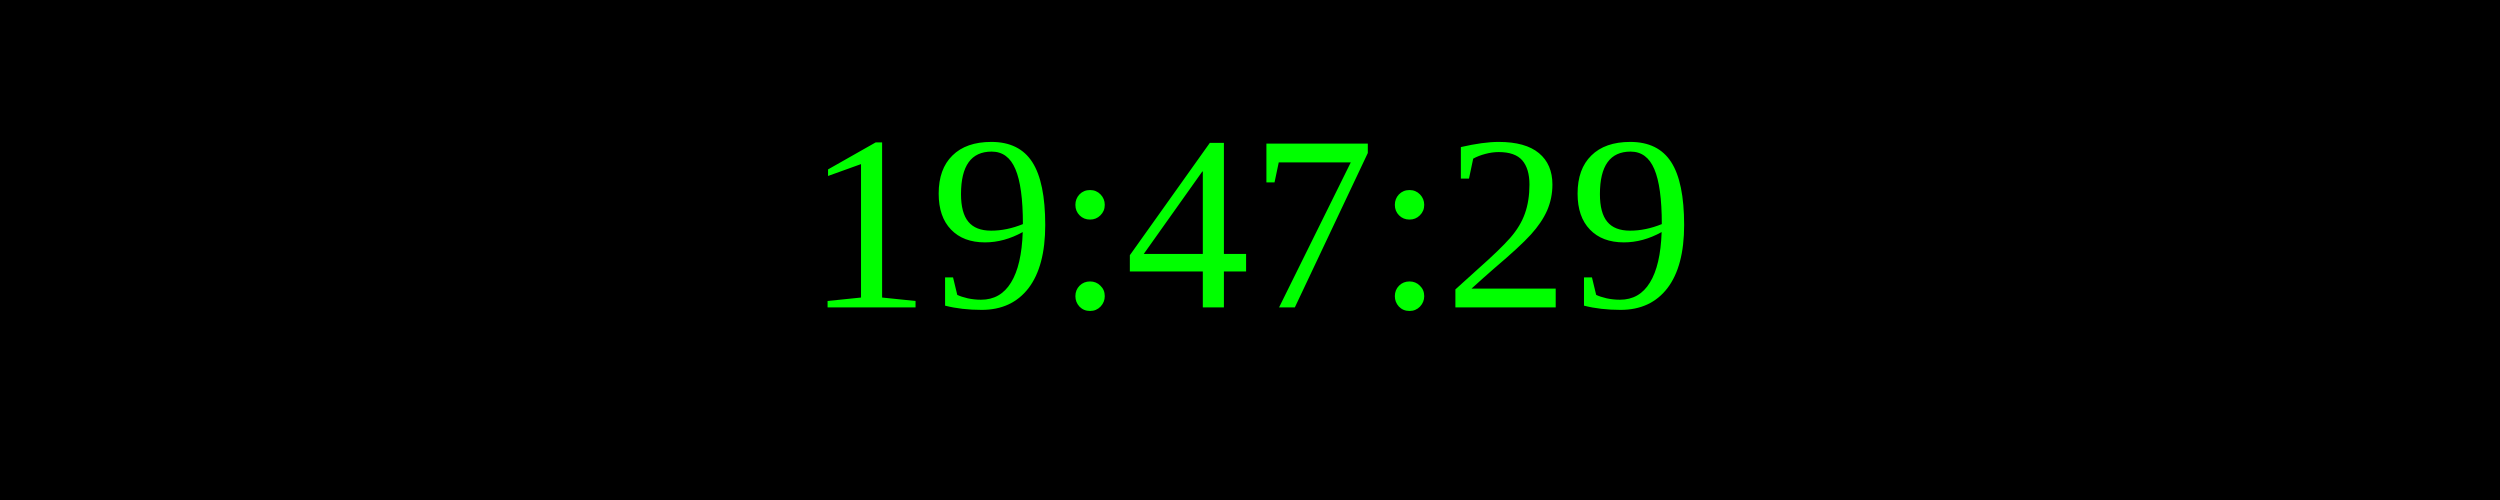
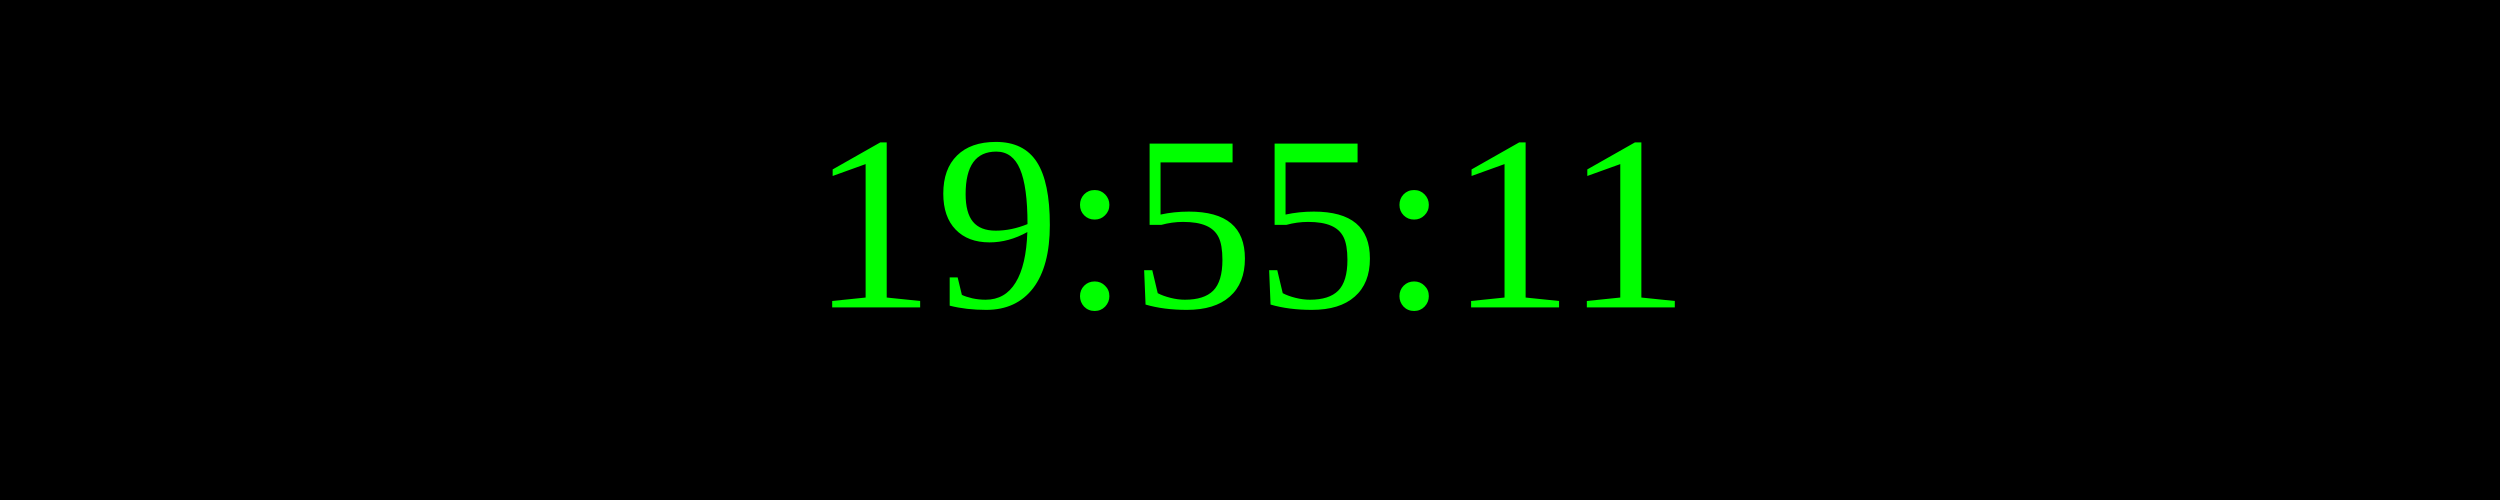
<svg xmlns="http://www.w3.org/2000/svg" width="250" height="50">
  <rect width="100%" height="100%" fill="black" />
  <text x="50%" y="50%" font-size="25" fill="lime" text-anchor="middle" dominant-baseline="middle">
- 19:47:29
+ 19:55:11
</text>
</svg>
